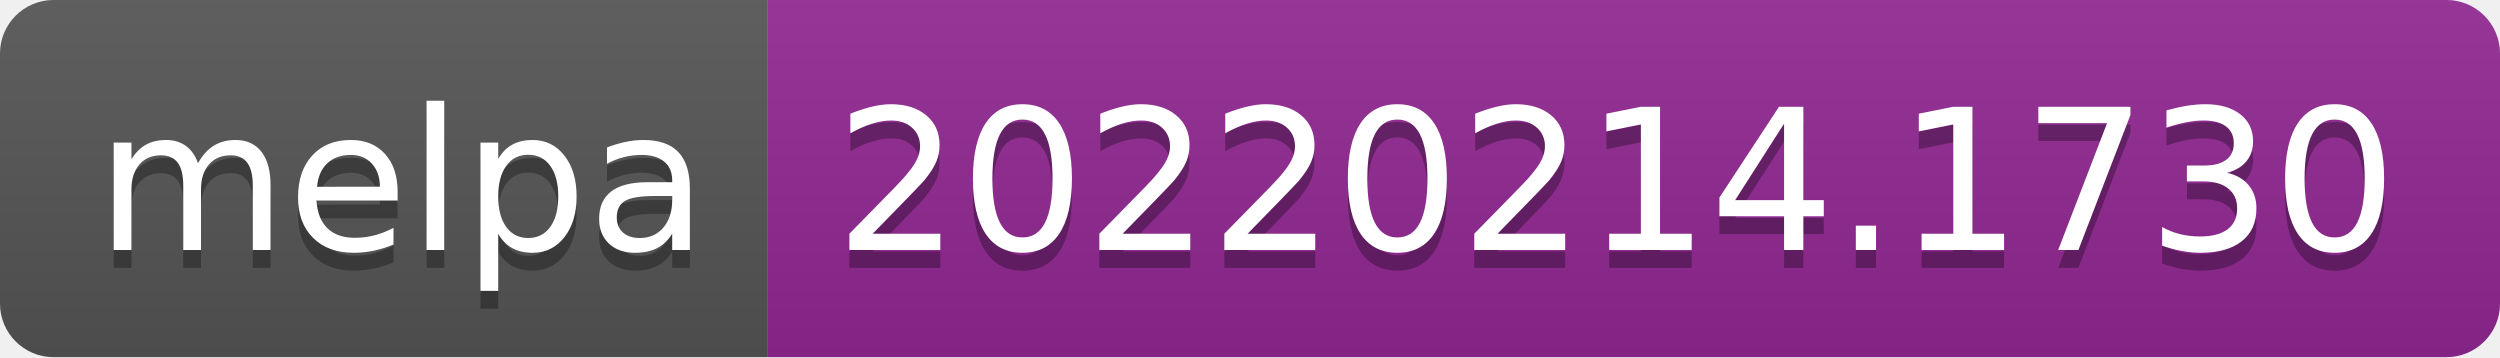
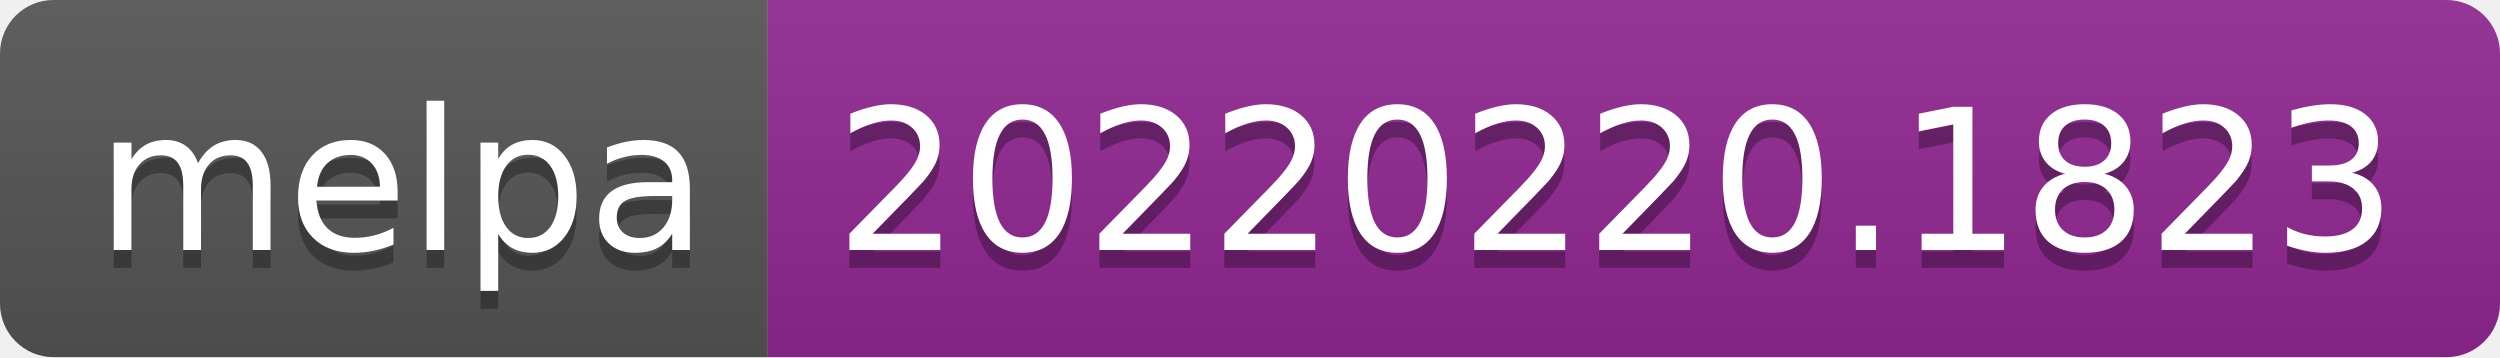
- <svg xmlns="http://www.w3.org/2000/svg" width="140" height="20" role="img" aria-label="melpa: 20220214.1730">
+ <svg xmlns="http://www.w3.org/2000/svg" width="140" height="20" role="img" aria-label="melpa: 20220220.1823">
  <linearGradient id="s" x2="0" y2="100%">
    <stop offset="0" stop-color="#bbb" stop-opacity=".1" />
    <stop offset="1" stop-opacity=".1" />
  </linearGradient>
  <clipPath id="r">
    <rect width="140" height="20" rx="3" fill="#fff" />
  </clipPath>
  <g clip-path="url(#r)">
    <rect width="43" height="20" fill="#555" />
    <rect x="43" width="97" height="20" fill="#922793" />
    <rect width="140" height="20" fill="url(#s)" />
  </g>
  <g fill="#fff" text-anchor="middle" font-family="Verdana,Geneva,DejaVu Sans,sans-serif" text-rendering="geometricPrecision" font-size="110">
    <text aria-hidden="true" x="225" y="150" fill="#010101" fill-opacity=".3" transform="scale(.1)" textLength="330">melpa</text>
    <text x="225" y="140" transform="scale(.1)" fill="#fff" textLength="330">melpa</text>
-     <text aria-hidden="true" x="905" y="150" fill="#010101" fill-opacity=".3" transform="scale(.1)" textLength="870">20220214.1730</text>
-     <text x="905" y="140" transform="scale(.1)" fill="#fff" textLength="870">20220214.1730</text>
+     <text aria-hidden="true" x="905" y="150" fill="#010101" fill-opacity=".3" transform="scale(.1)" textLength="870">20220220.1823</text>
+     <text x="905" y="140" transform="scale(.1)" fill="#fff" textLength="870">20220220.1823</text>
  </g>
</svg>
